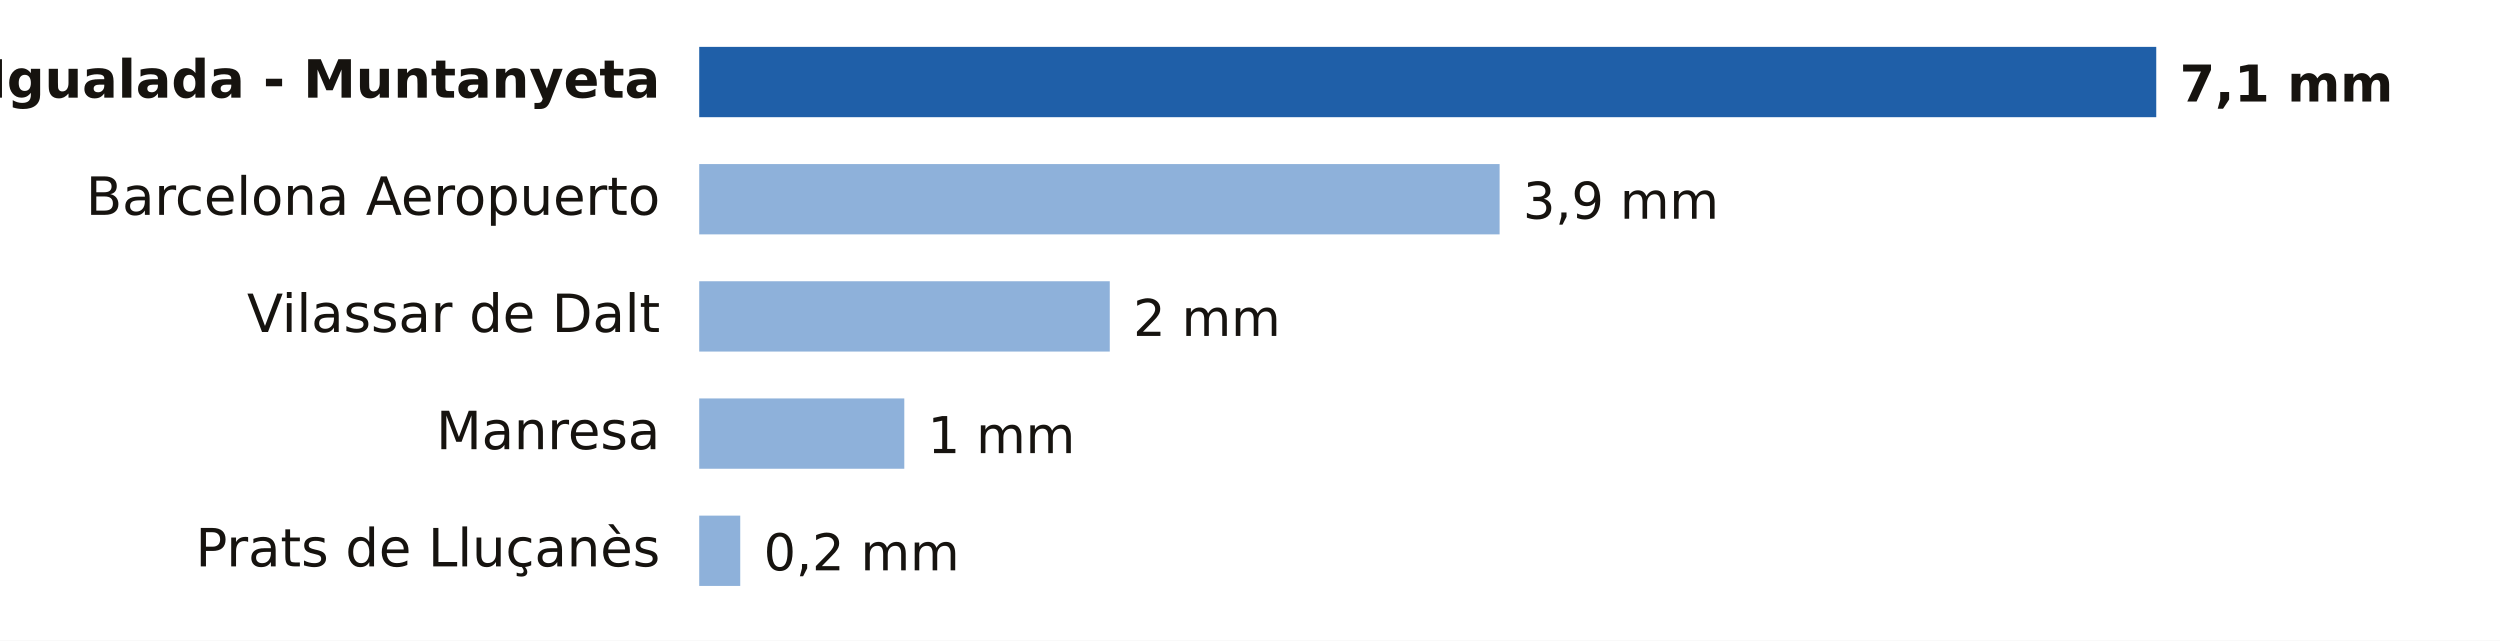
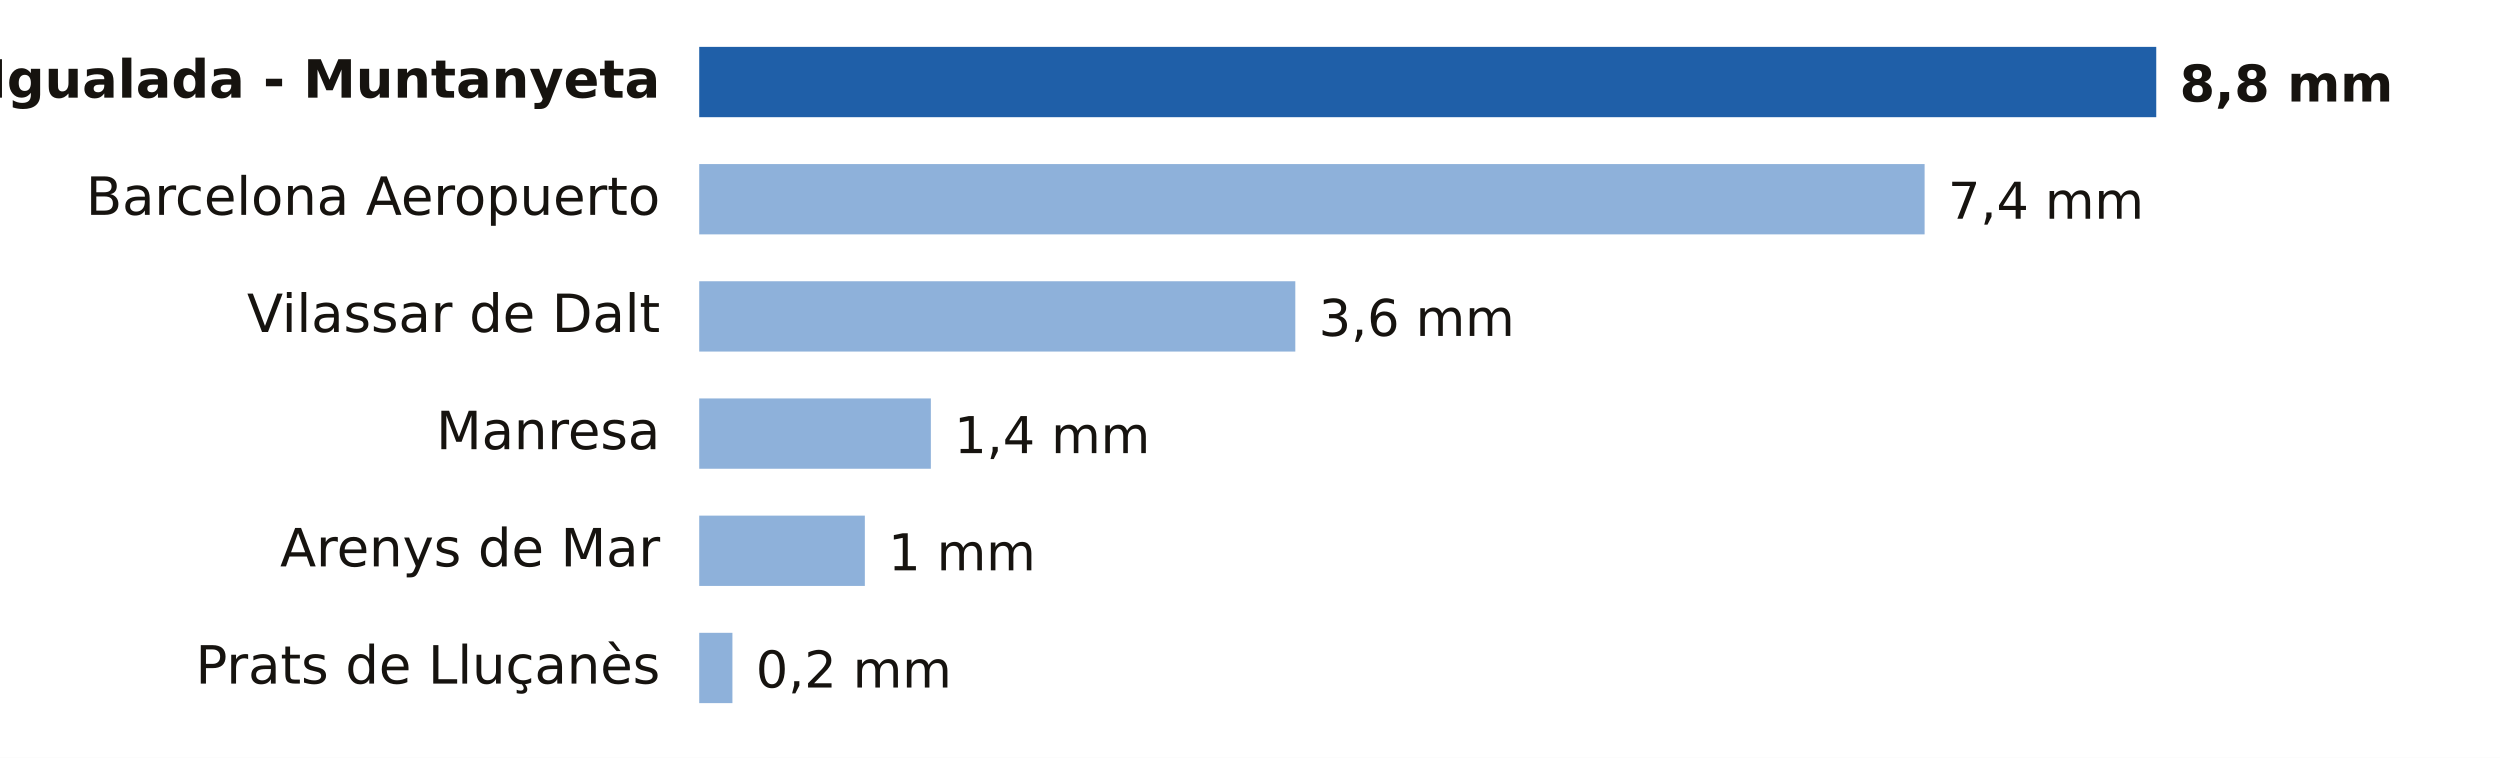
- <svg xmlns="http://www.w3.org/2000/svg" viewBox="0 0 640 164" width="640" height="164" role="img" aria-label="Lluvia entre la medianoche y las 15:00 del martes 3 de noviembre en Barcelona">
-   <rect width="640" height="164" fill="#FFFFFF" />
+ <svg xmlns="http://www.w3.org/2000/svg" viewBox="0 0 640 194" width="640" height="194" role="img" aria-label="Lluvia entre la medianoche y las 20:00 del martes 3 de noviembre en Barcelona">
+   <rect width="640" height="194" fill="#FFFFFF" />
  <text x="169.0" y="25.0" font-size="13.5" fill="#16130F" text-anchor="end" font-weight="600" font-family="Public Sans, DejaVu Sans, Arial, sans-serif">Igualada - Muntanyeta</text>
  <rect x="179" y="12" width="373.0" height="18" fill="#1F5FA8" />
-   <text x="558.0" y="26.0" font-size="13" fill="#16130F" text-anchor="start" font-weight="700" font-family="Public Sans, DejaVu Sans, Arial, sans-serif">7,1 mm</text>
+   <text x="558.0" y="26.0" font-size="13" fill="#16130F" text-anchor="start" font-weight="700" font-family="Public Sans, DejaVu Sans, Arial, sans-serif">8,8 mm</text>
  <text x="169.0" y="55.0" font-size="13.5" fill="#16130F" text-anchor="end" font-weight="400" font-family="Public Sans, DejaVu Sans, Arial, sans-serif">Barcelona Aeropuerto</text>
-   <rect x="179" y="42" width="204.9" height="18" fill="#8EB1DA" />
-   <text x="389.9" y="56.0" font-size="13" fill="#16130F" text-anchor="start" font-weight="500" font-family="Public Sans, DejaVu Sans, Arial, sans-serif">3,9 mm</text>
+   <rect x="179" y="42" width="313.7" height="18" fill="#8EB1DA" />
+   <text x="498.7" y="56.0" font-size="13" fill="#16130F" text-anchor="start" font-weight="500" font-family="Public Sans, DejaVu Sans, Arial, sans-serif">7,4 mm</text>
  <text x="169.0" y="85.0" font-size="13.5" fill="#16130F" text-anchor="end" font-weight="400" font-family="Public Sans, DejaVu Sans, Arial, sans-serif">Vilassar de Dalt</text>
-   <rect x="179" y="72" width="105.1" height="18" fill="#8EB1DA" />
-   <text x="290.1" y="86.0" font-size="13" fill="#16130F" text-anchor="start" font-weight="500" font-family="Public Sans, DejaVu Sans, Arial, sans-serif">2 mm</text>
+   <rect x="179" y="72" width="152.6" height="18" fill="#8EB1DA" />
+   <text x="337.6" y="86.0" font-size="13" fill="#16130F" text-anchor="start" font-weight="500" font-family="Public Sans, DejaVu Sans, Arial, sans-serif">3,6 mm</text>
  <text x="169.0" y="115.0" font-size="13.5" fill="#16130F" text-anchor="end" font-weight="400" font-family="Public Sans, DejaVu Sans, Arial, sans-serif">Manresa</text>
-   <rect x="179" y="102" width="52.5" height="18" fill="#8EB1DA" />
-   <text x="237.5" y="116.0" font-size="13" fill="#16130F" text-anchor="start" font-weight="500" font-family="Public Sans, DejaVu Sans, Arial, sans-serif">1 mm</text>
-   <text x="169.0" y="145.0" font-size="13.5" fill="#16130F" text-anchor="end" font-weight="400" font-family="Public Sans, DejaVu Sans, Arial, sans-serif">Prats de Lluçanès</text>
-   <rect x="179" y="132" width="10.5" height="18" fill="#8EB1DA" />
-   <text x="195.5" y="146.0" font-size="13" fill="#16130F" text-anchor="start" font-weight="500" font-family="Public Sans, DejaVu Sans, Arial, sans-serif">0,2 mm</text>
+   <rect x="179" y="102" width="59.3" height="18" fill="#8EB1DA" />
+   <text x="244.3" y="116.0" font-size="13" fill="#16130F" text-anchor="start" font-weight="500" font-family="Public Sans, DejaVu Sans, Arial, sans-serif">1,4 mm</text>
+   <text x="169.0" y="145.0" font-size="13.5" fill="#16130F" text-anchor="end" font-weight="400" font-family="Public Sans, DejaVu Sans, Arial, sans-serif">Arenys de Mar</text>
+   <rect x="179" y="132" width="42.4" height="18" fill="#8EB1DA" />
+   <text x="227.4" y="146.0" font-size="13" fill="#16130F" text-anchor="start" font-weight="500" font-family="Public Sans, DejaVu Sans, Arial, sans-serif">1 mm</text>
+   <text x="169.0" y="175.0" font-size="13.5" fill="#16130F" text-anchor="end" font-weight="400" font-family="Public Sans, DejaVu Sans, Arial, sans-serif">Prats de Lluçanès</text>
+   <rect x="179" y="162" width="8.5" height="18" fill="#8EB1DA" />
+   <text x="193.5" y="176.0" font-size="13" fill="#16130F" text-anchor="start" font-weight="500" font-family="Public Sans, DejaVu Sans, Arial, sans-serif">0,2 mm</text>
</svg>
